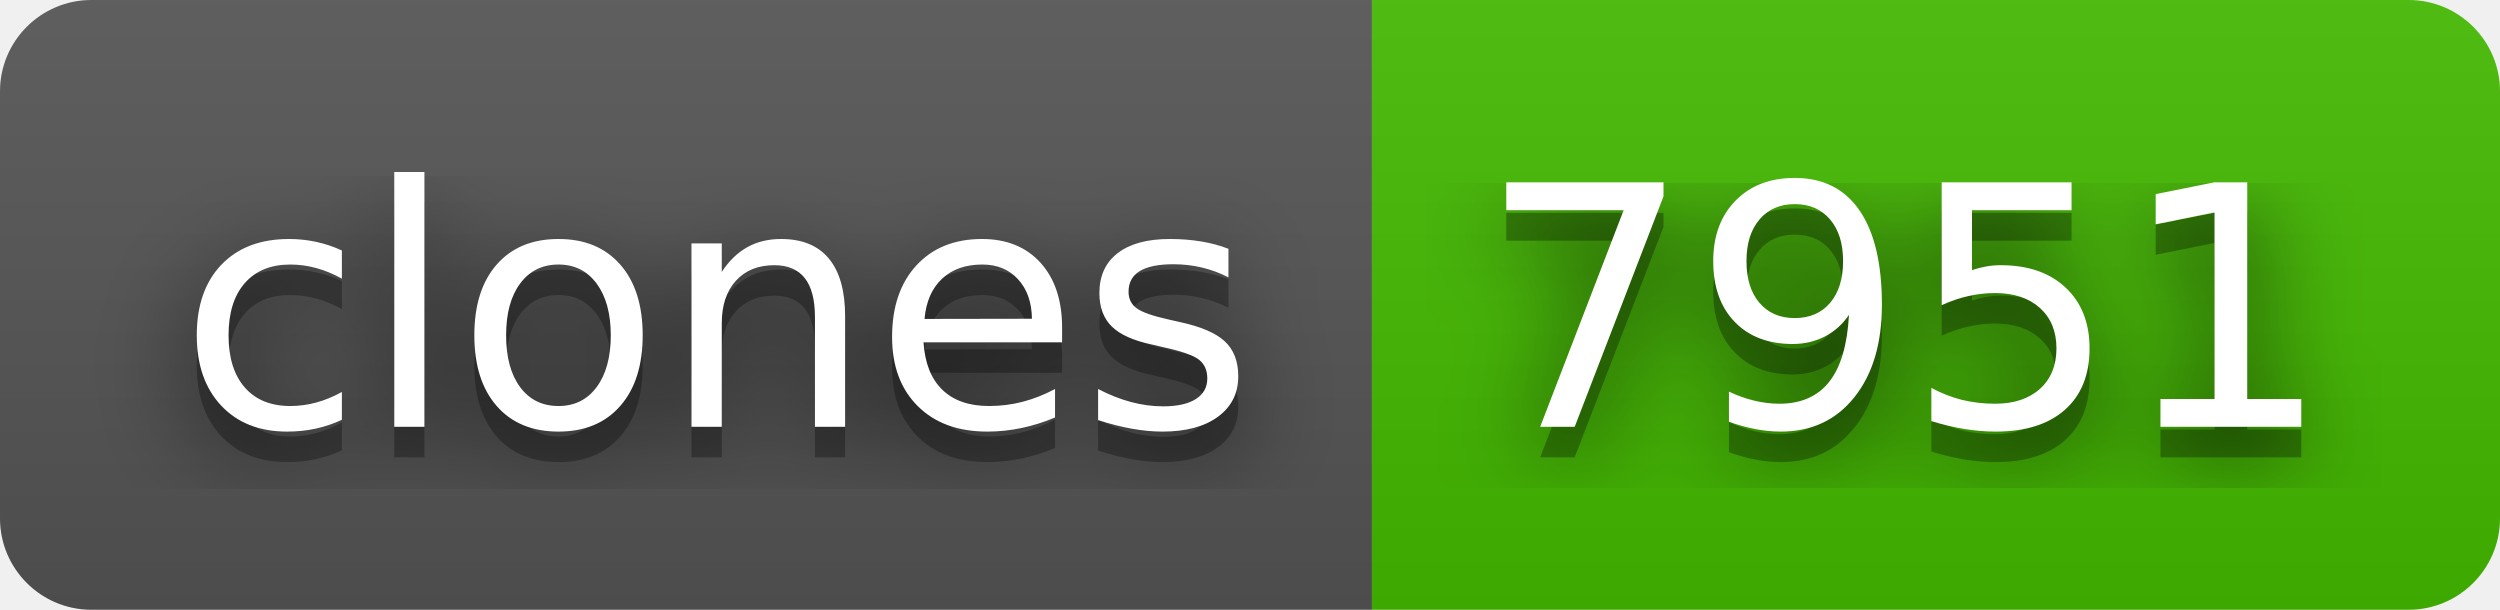
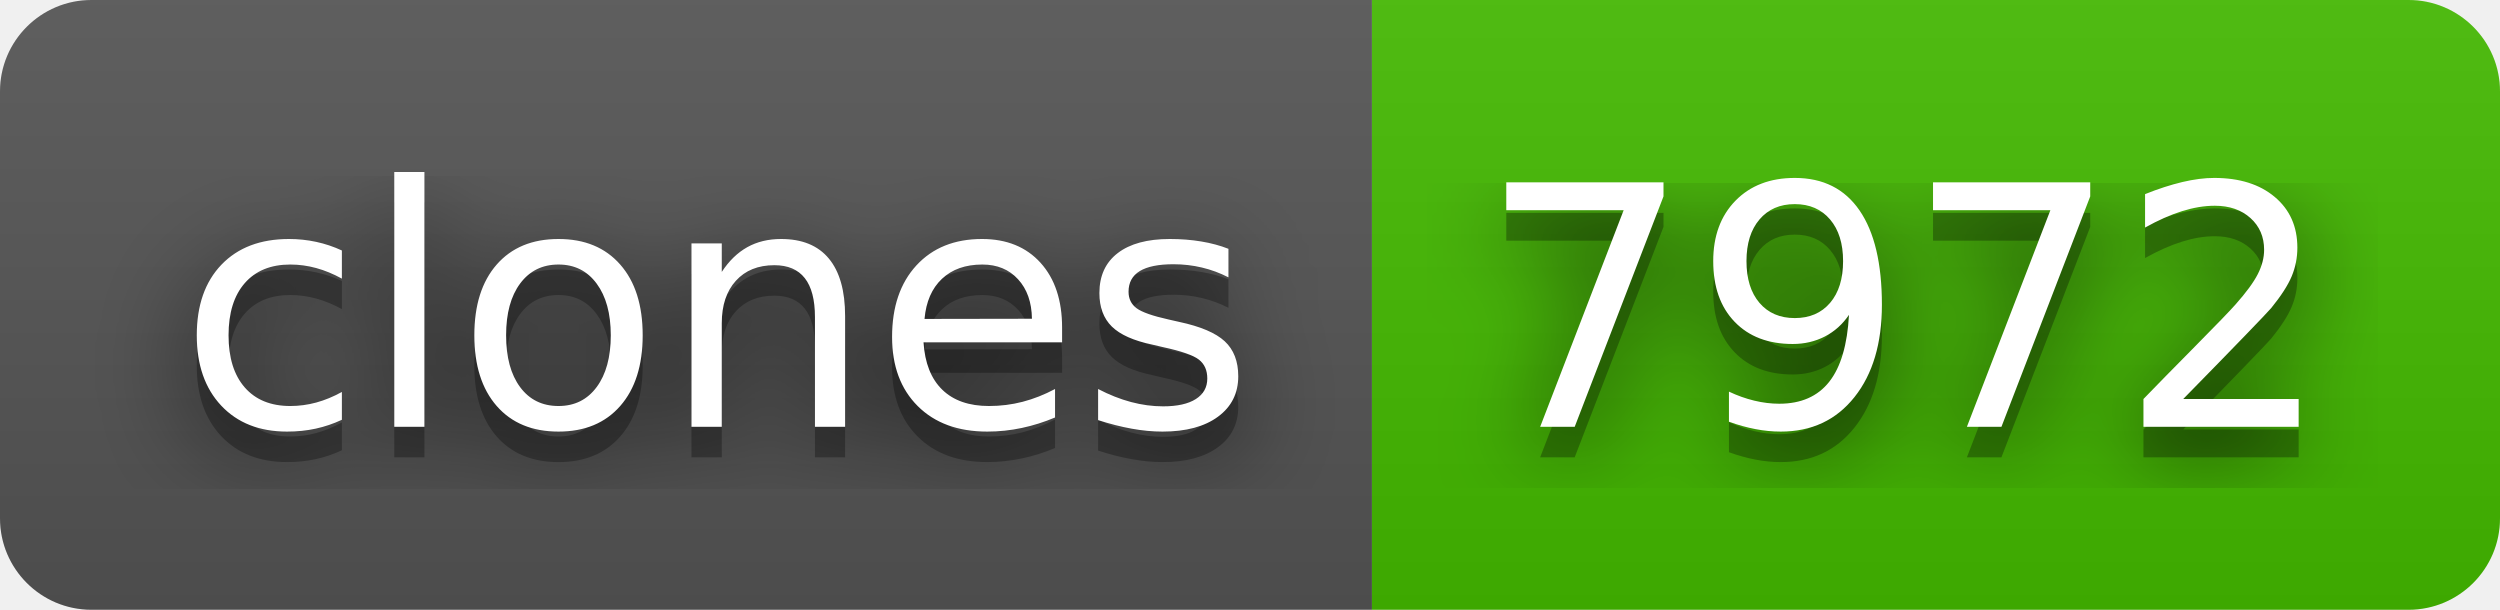
- <svg xmlns="http://www.w3.org/2000/svg" width="82" height="20" role="img" aria-label="clones: 7951">
+ <svg xmlns="http://www.w3.org/2000/svg" width="82" height="20" role="img" aria-label="clones: 7972">
  <filter id="blur">
    <feGaussianBlur stdDeviation="16" />
  </filter>
  <linearGradient id="s" x2="0" y2="100%">
    <stop offset="0" stop-color="#bbb" stop-opacity=".1" />
    <stop offset="1" stop-opacity=".1" />
  </linearGradient>
  <clipPath id="r">
    <rect width="82" height="20" rx="3" />
  </clipPath>
  <g clip-path="url(#r)">
    <rect width="45" height="20" fill="#555" />
    <rect x="45" width="37" height="20" fill="#4b0" />
    <rect width="82" height="20" fill="url(#s)" />
  </g>
  <g fill="#fff" text-anchor="middle" font-family="Verdana,Geneva,DejaVu Sans,sans-serif" text-rendering="geometricPrecision" font-size="110">
    <g transform="scale(.1)">
      <g aria-hidden="true" fill="#010101">
        <text x="235" y="150" fill-opacity=".8" filter="url(#blur)" textLength="350">clones</text>
        <text x="235" y="150" fill-opacity=".3" textLength="350">clones</text>
      </g>
      <text x="235" y="140" textLength="350">clones</text>
    </g>
    <g transform="scale(.1)">
      <g aria-hidden="true" fill="#010101">
-         <text x="625" y="150" fill-opacity=".8" filter="url(#blur)" textLength="270">7951</text>
-         <text x="625" y="150" fill-opacity=".3" textLength="270">7951</text>
+         <text x="625" y="150" fill-opacity=".8" filter="url(#blur)" textLength="270">7972</text>
+         <text x="625" y="150" fill-opacity=".3" textLength="270">7972</text>
      </g>
-       <text x="625" y="140" textLength="270">7951</text>
+       <text x="625" y="140" textLength="270">7972</text>
    </g>
  </g>
</svg>
